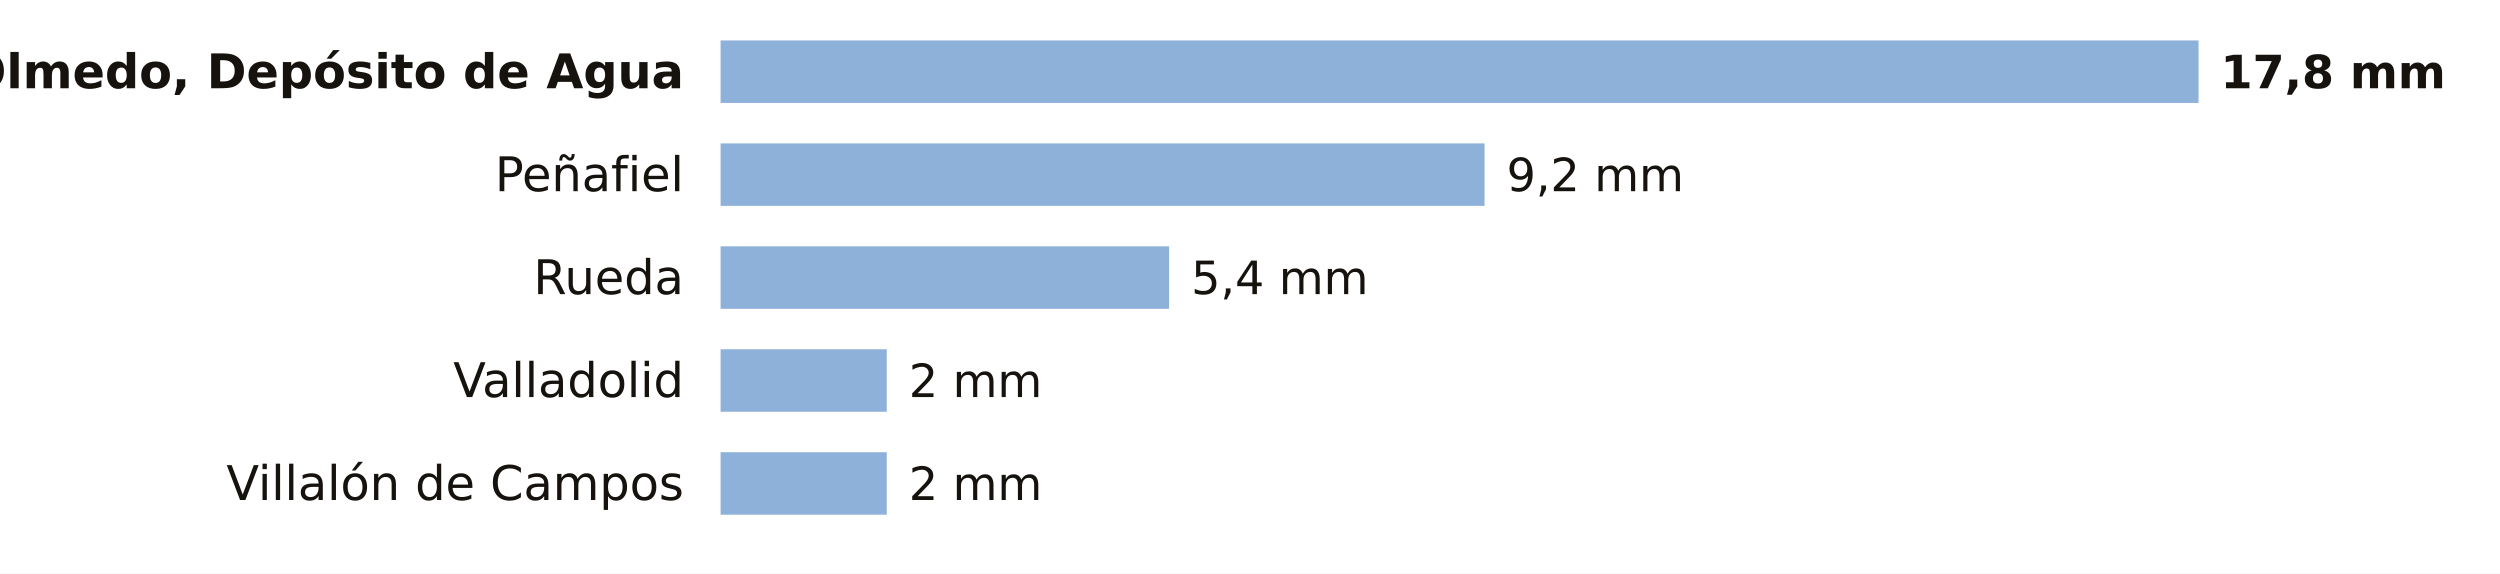
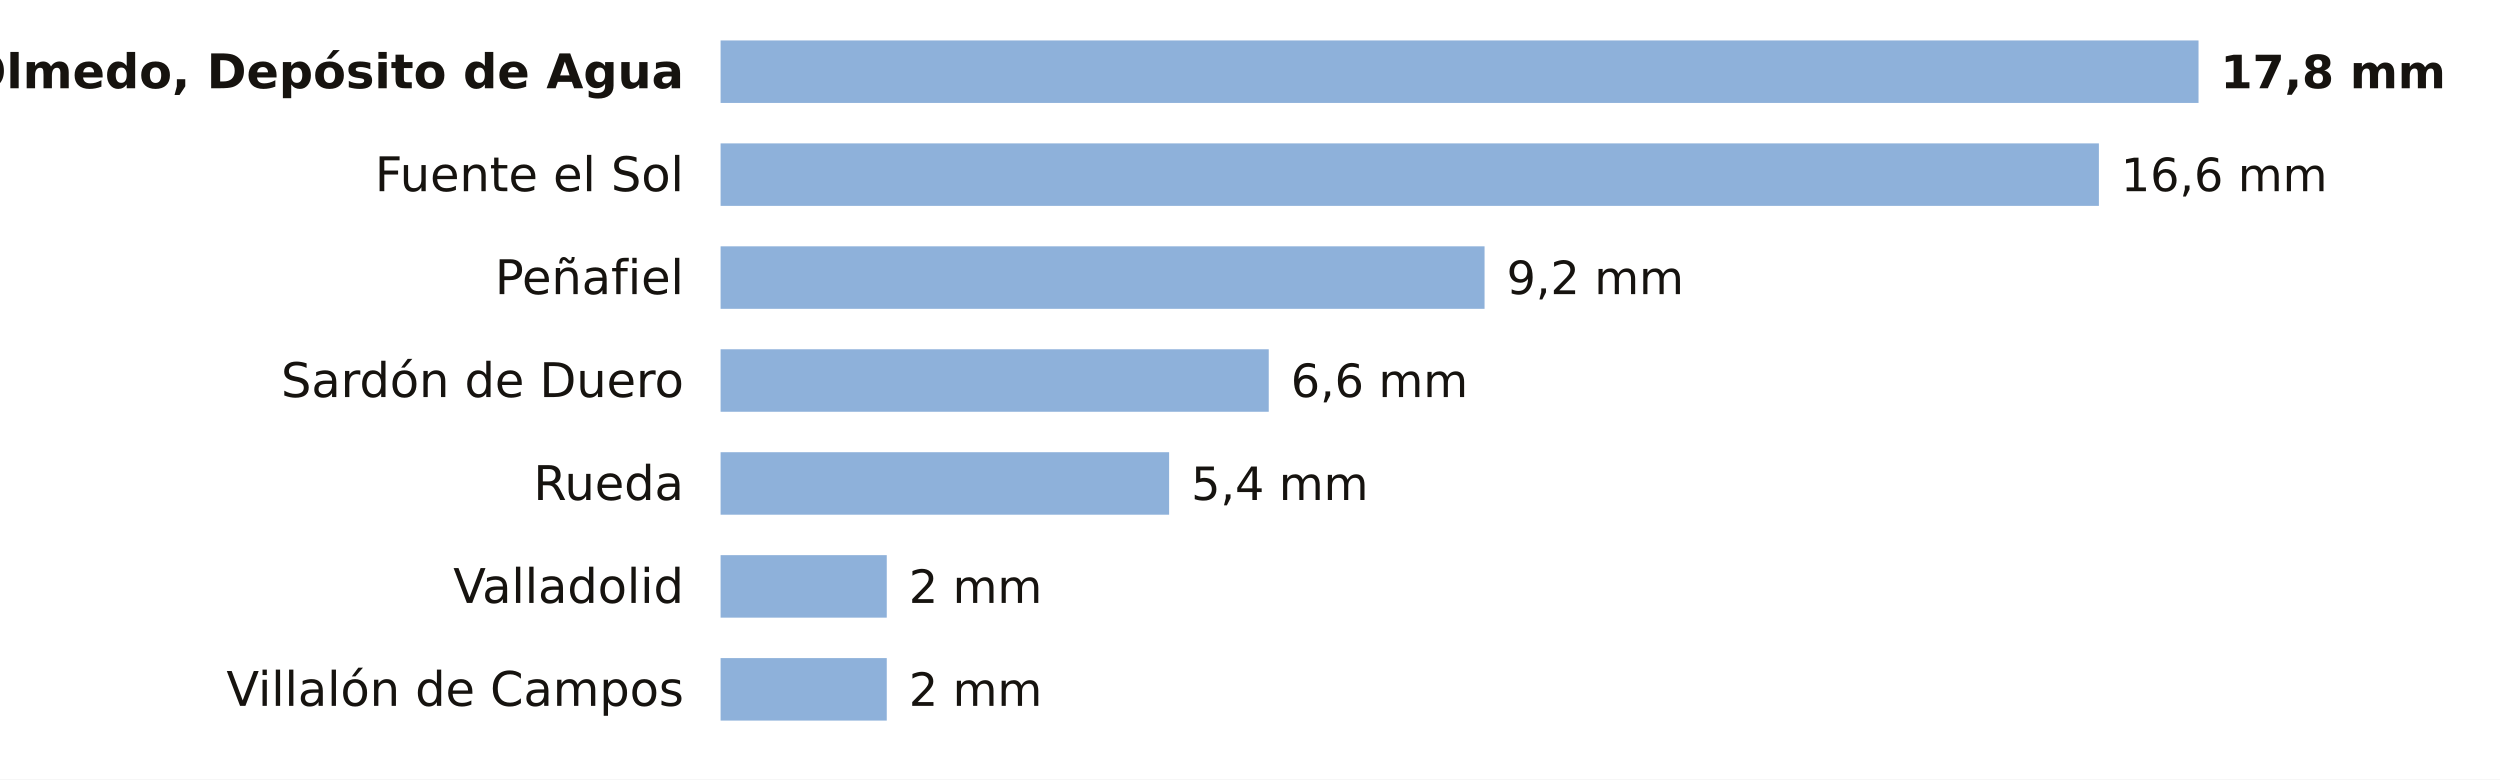
- <svg xmlns="http://www.w3.org/2000/svg" viewBox="0 0 680 156" width="680" height="156" role="img" aria-label="La lluvia de los últimos 7 días en las estaciones de AEMET de Valladolid">
-   <rect width="680" height="156" fill="#FFFFFF" />
+ <svg xmlns="http://www.w3.org/2000/svg" viewBox="0 0 680 212" width="680" height="212" role="img" aria-label="La lluvia de los últimos 7 días en las estaciones de AEMET de Valladolid">
+   <rect width="680" height="212" fill="#FFFFFF" />
  <text x="186.0" y="24.0" font-size="13" fill="#16130F" text-anchor="end" font-weight="600" font-family="Public Sans, DejaVu Sans, Arial, sans-serif">Olmedo, Depósito de Agua</text>
  <rect x="196" y="11" width="402.0" height="17" fill="#8EB1DA" />
  <text x="604.0" y="24.0" font-size="12.5" fill="#16130F" text-anchor="start" font-weight="700" font-family="Public Sans, DejaVu Sans, Arial, sans-serif">17,8 mm</text>
-   <text x="186.0" y="52.0" font-size="13" fill="#16130F" text-anchor="end" font-weight="400" font-family="Public Sans, DejaVu Sans, Arial, sans-serif">Peñafiel</text>
-   <rect x="196" y="39" width="207.8" height="17" fill="#8EB1DA" />
-   <text x="409.8" y="52.0" font-size="12.5" fill="#16130F" text-anchor="start" font-weight="500" font-family="Public Sans, DejaVu Sans, Arial, sans-serif">9,2 mm</text>
-   <text x="186.0" y="80.0" font-size="13" fill="#16130F" text-anchor="end" font-weight="400" font-family="Public Sans, DejaVu Sans, Arial, sans-serif">Rueda</text>
-   <rect x="196" y="67" width="122.0" height="17" fill="#8EB1DA" />
-   <text x="324.0" y="80.0" font-size="12.5" fill="#16130F" text-anchor="start" font-weight="500" font-family="Public Sans, DejaVu Sans, Arial, sans-serif">5,4 mm</text>
-   <text x="186.0" y="108.0" font-size="13" fill="#16130F" text-anchor="end" font-weight="400" font-family="Public Sans, DejaVu Sans, Arial, sans-serif">Valladolid</text>
-   <rect x="196" y="95" width="45.2" height="17" fill="#8EB1DA" />
-   <text x="247.2" y="108.0" font-size="12.5" fill="#16130F" text-anchor="start" font-weight="500" font-family="Public Sans, DejaVu Sans, Arial, sans-serif">2 mm</text>
-   <text x="186.0" y="136.0" font-size="13" fill="#16130F" text-anchor="end" font-weight="400" font-family="Public Sans, DejaVu Sans, Arial, sans-serif">Villalón de Campos</text>
-   <rect x="196" y="123" width="45.2" height="17" fill="#8EB1DA" />
-   <text x="247.2" y="136.0" font-size="12.5" fill="#16130F" text-anchor="start" font-weight="500" font-family="Public Sans, DejaVu Sans, Arial, sans-serif">2 mm</text>
+   <text x="186.0" y="52.0" font-size="13" fill="#16130F" text-anchor="end" font-weight="400" font-family="Public Sans, DejaVu Sans, Arial, sans-serif">Fuente el Sol</text>
+   <rect x="196" y="39" width="374.9" height="17" fill="#8EB1DA" />
+   <text x="576.9" y="52.0" font-size="12.5" fill="#16130F" text-anchor="start" font-weight="500" font-family="Public Sans, DejaVu Sans, Arial, sans-serif">16,6 mm</text>
+   <text x="186.0" y="80.0" font-size="13" fill="#16130F" text-anchor="end" font-weight="400" font-family="Public Sans, DejaVu Sans, Arial, sans-serif">Peñafiel</text>
+   <rect x="196" y="67" width="207.8" height="17" fill="#8EB1DA" />
+   <text x="409.8" y="80.0" font-size="12.5" fill="#16130F" text-anchor="start" font-weight="500" font-family="Public Sans, DejaVu Sans, Arial, sans-serif">9,2 mm</text>
+   <text x="186.0" y="108.0" font-size="13" fill="#16130F" text-anchor="end" font-weight="400" font-family="Public Sans, DejaVu Sans, Arial, sans-serif">Sardón de Duero</text>
+   <rect x="196" y="95" width="149.1" height="17" fill="#8EB1DA" />
+   <text x="351.1" y="108.0" font-size="12.5" fill="#16130F" text-anchor="start" font-weight="500" font-family="Public Sans, DejaVu Sans, Arial, sans-serif">6,6 mm</text>
+   <text x="186.0" y="136.0" font-size="13" fill="#16130F" text-anchor="end" font-weight="400" font-family="Public Sans, DejaVu Sans, Arial, sans-serif">Rueda</text>
+   <rect x="196" y="123" width="122.0" height="17" fill="#8EB1DA" />
+   <text x="324.0" y="136.0" font-size="12.5" fill="#16130F" text-anchor="start" font-weight="500" font-family="Public Sans, DejaVu Sans, Arial, sans-serif">5,4 mm</text>
+   <text x="186.0" y="164.0" font-size="13" fill="#16130F" text-anchor="end" font-weight="400" font-family="Public Sans, DejaVu Sans, Arial, sans-serif">Valladolid</text>
+   <rect x="196" y="151" width="45.2" height="17" fill="#8EB1DA" />
+   <text x="247.2" y="164.0" font-size="12.5" fill="#16130F" text-anchor="start" font-weight="500" font-family="Public Sans, DejaVu Sans, Arial, sans-serif">2 mm</text>
+   <text x="186.0" y="192.0" font-size="13" fill="#16130F" text-anchor="end" font-weight="400" font-family="Public Sans, DejaVu Sans, Arial, sans-serif">Villalón de Campos</text>
+   <rect x="196" y="179" width="45.2" height="17" fill="#8EB1DA" />
+   <text x="247.2" y="192.0" font-size="12.5" fill="#16130F" text-anchor="start" font-weight="500" font-family="Public Sans, DejaVu Sans, Arial, sans-serif">2 mm</text>
</svg>
